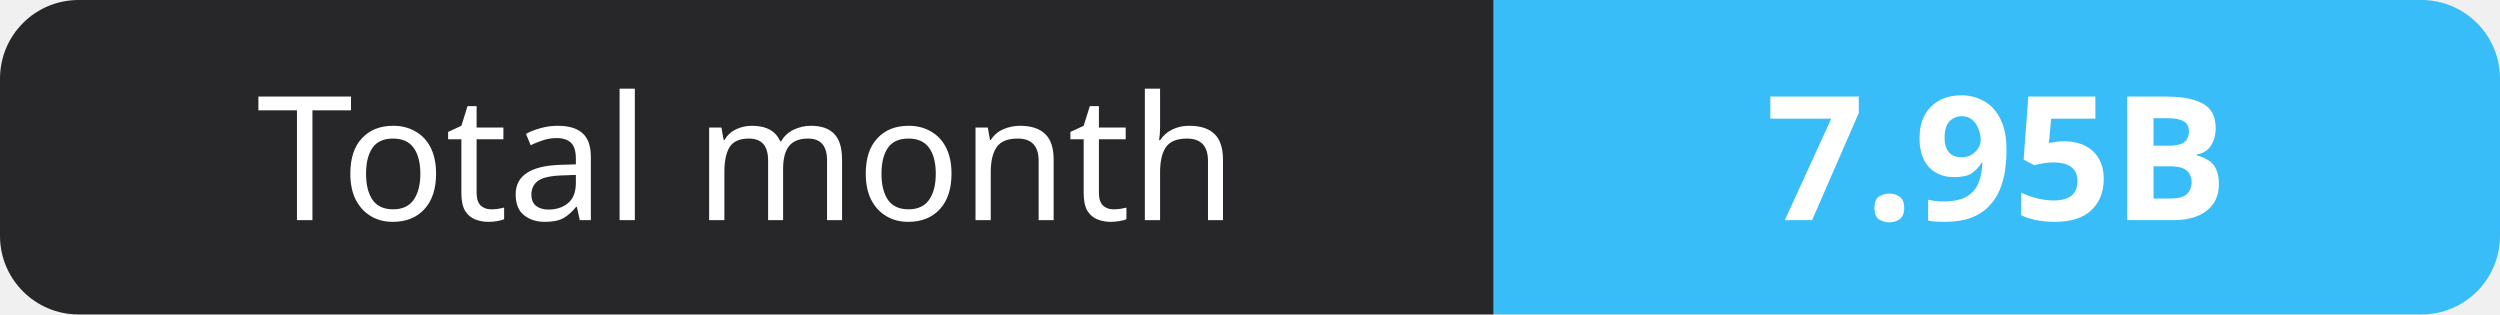
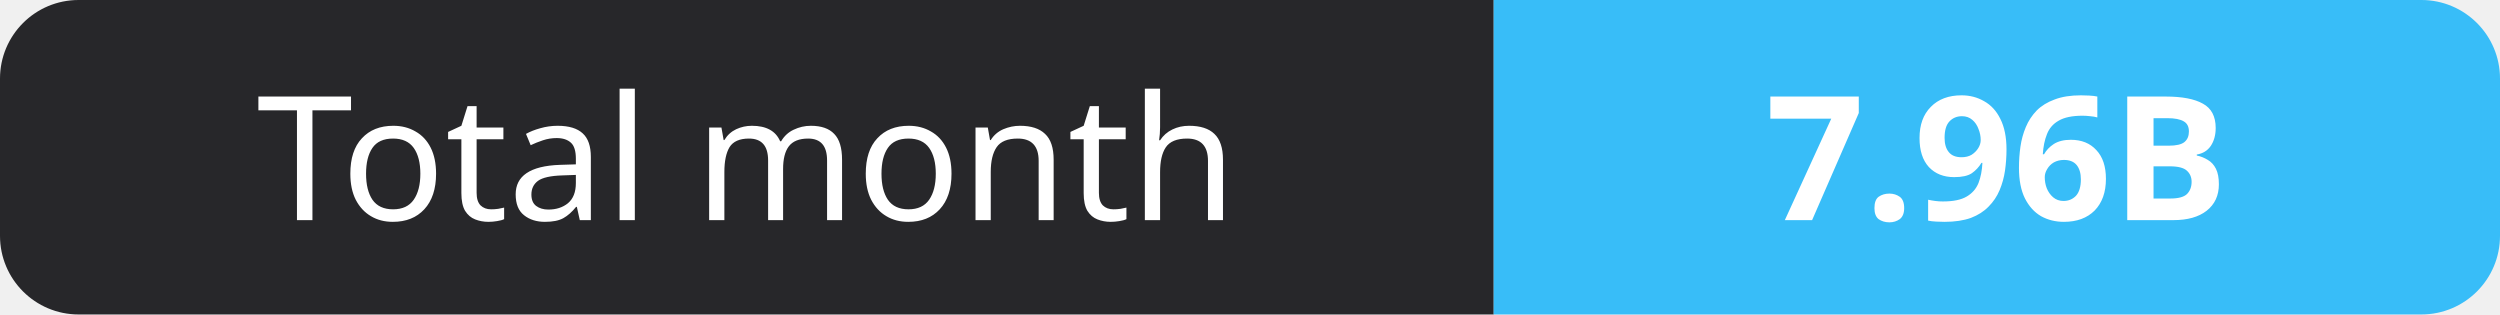
- <svg xmlns="http://www.w3.org/2000/svg" width="159" height="20" role="img" aria-label="Total month: 7.95B">
+ <svg xmlns="http://www.w3.org/2000/svg" width="159" height="20" role="img" aria-label="Total month: 7.96B">
  <clipPath id="r">
    <rect width="159" height="20" rx="5" fill="#fff" />
  </clipPath>
  <g clip-path="url(#r)">
    <rect width="95" height="20" fill="#27272a" />
    <rect x="95" width="64" height="20" fill="#38bdf8" />
  </g>
  <g fill="#fff" text-anchor="middle" font-family="Verdana,Geneva,sans-serif" font-size="11">
    <text x="47.5" y="14">Total month</text>
-     <text x="127.0" y="14" font-weight="700">7.95B</text>
+     <text x="127.0" y="14" font-weight="700">7.96B</text>
  </g>
</svg>
